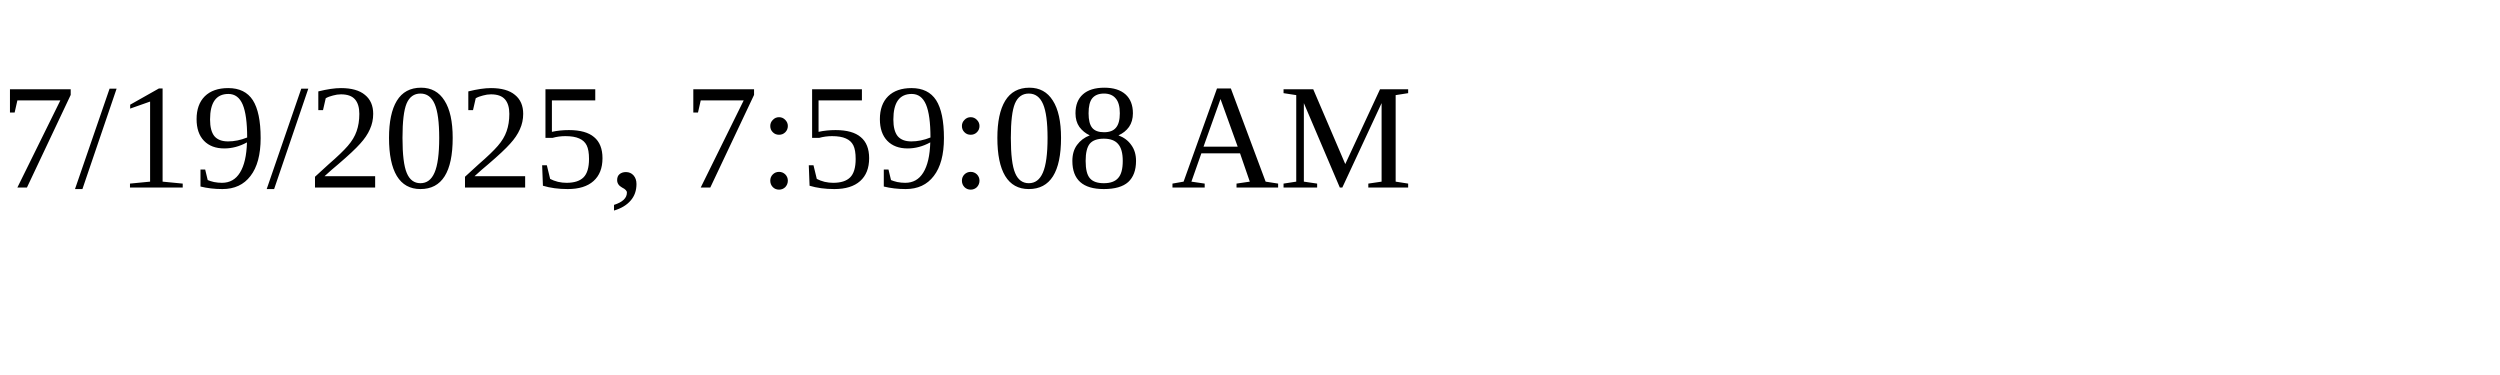
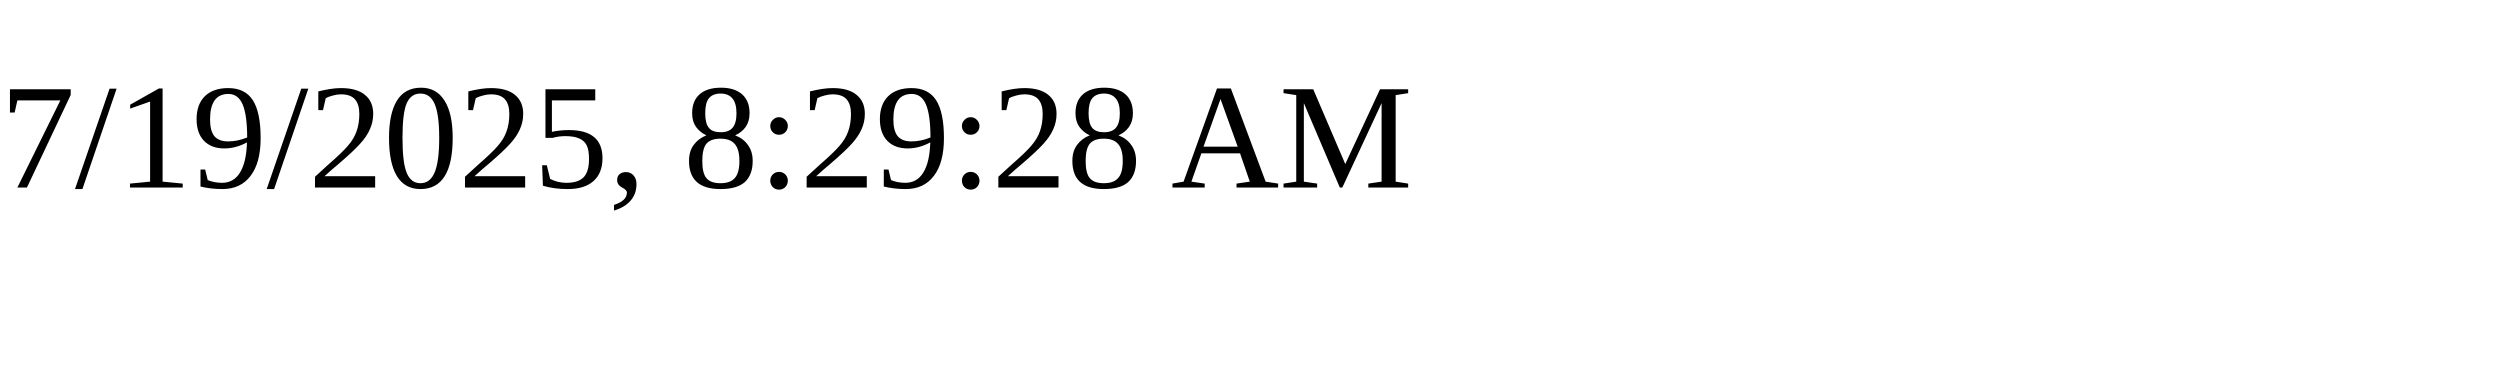
<svg xmlns="http://www.w3.org/2000/svg" height="30" width="200">
-   <text x="0" y="15">7/19/2025, 7:59:08 AM</text>
+   <text x="0" y="15">7/19/2025, 8:29:28 AM</text>
</svg>
